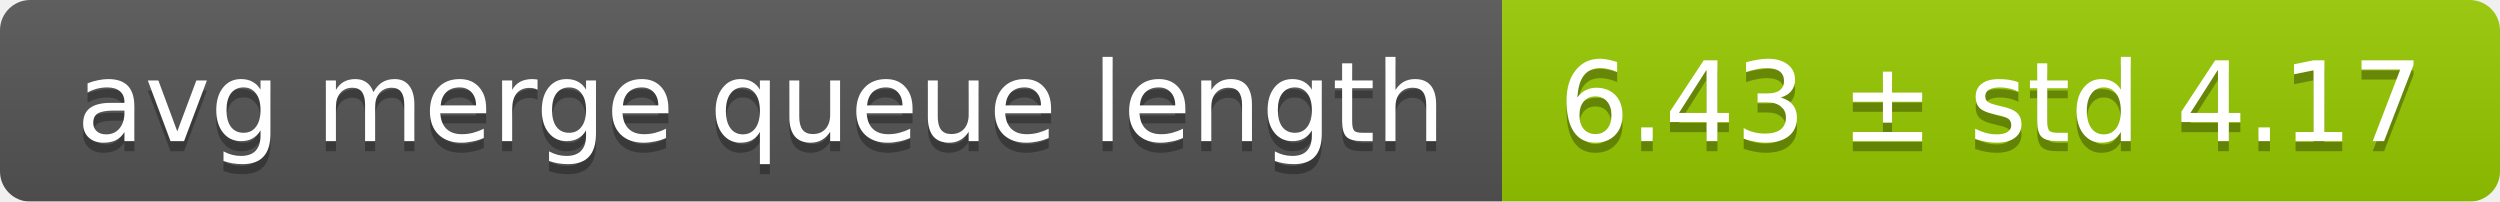
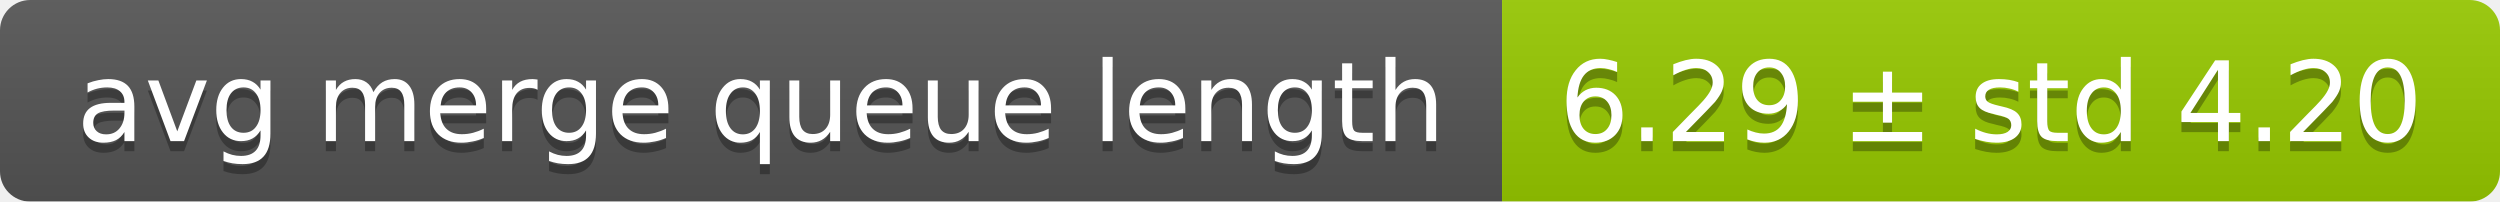
<svg xmlns="http://www.w3.org/2000/svg" width="248" height="20">
  <linearGradient id="smooth" x2="0" y2="100%">
    <stop offset="0" stop-color="#bbb" stop-opacity=".1" />
    <stop offset="1" stop-opacity=".1" />
  </linearGradient>
  <mask id="round">
    <rect width="248" height="20" rx="3" fill="#fff" />
  </mask>
  <g mask="url(#round)">
    <rect width="149" height="20" fill="#555" />
    <rect x="149" width="99" height="20" fill="#97ca00" />
    <rect width="248" height="20" fill="url(#smooth)" />
  </g>
  <g fill="#fff" text-anchor="middle" font-family="DejaVu Sans,Verdana,Geneva,sans-serif" font-size="11">
    <text x="75.5" y="15" fill="#010101" fill-opacity=".3">avg merge queue length</text>
    <text x="75.5" y="14">avg merge queue length</text>
-     <text x="197.5" y="15" fill="#010101" fill-opacity=".3">6.43 ± std 4.17</text>
-     <text x="197.5" y="14">6.43 ± std 4.17</text>
+     <text x="197.5" y="15" fill="#010101" fill-opacity=".3">6.29 ± std 4.20</text>
+     <text x="197.5" y="14">6.29 ± std 4.20</text>
  </g>
</svg>
